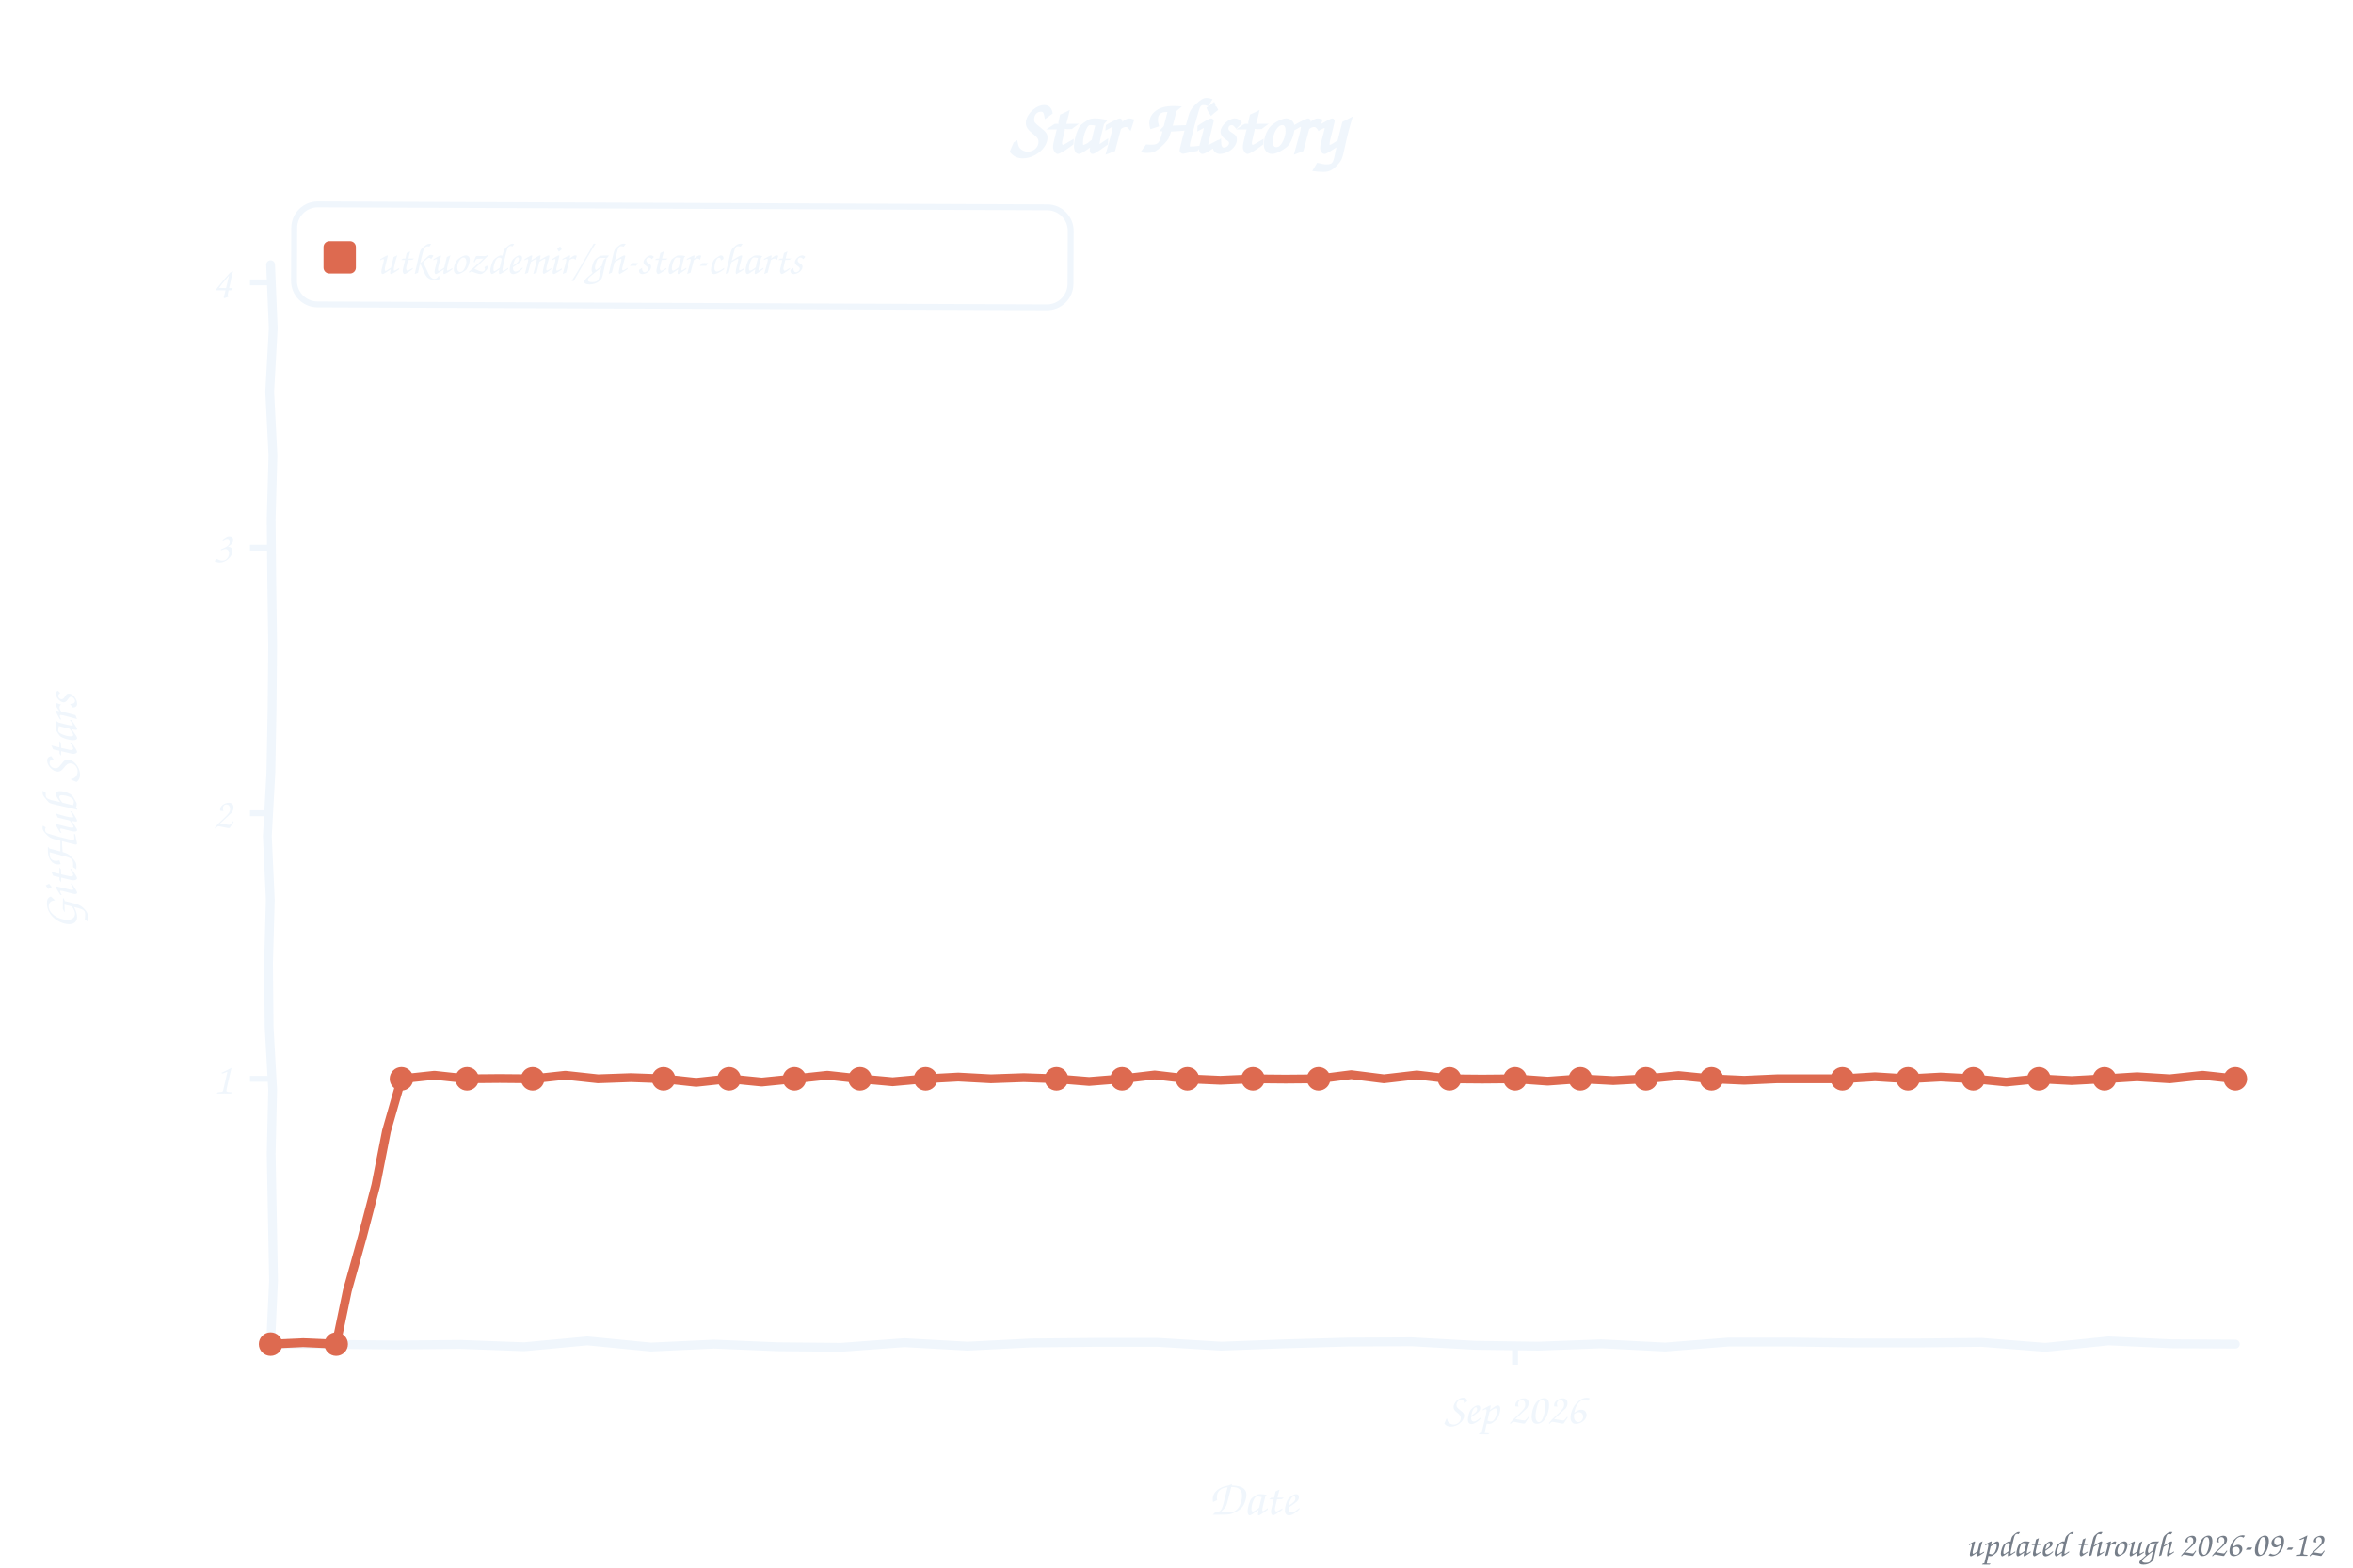
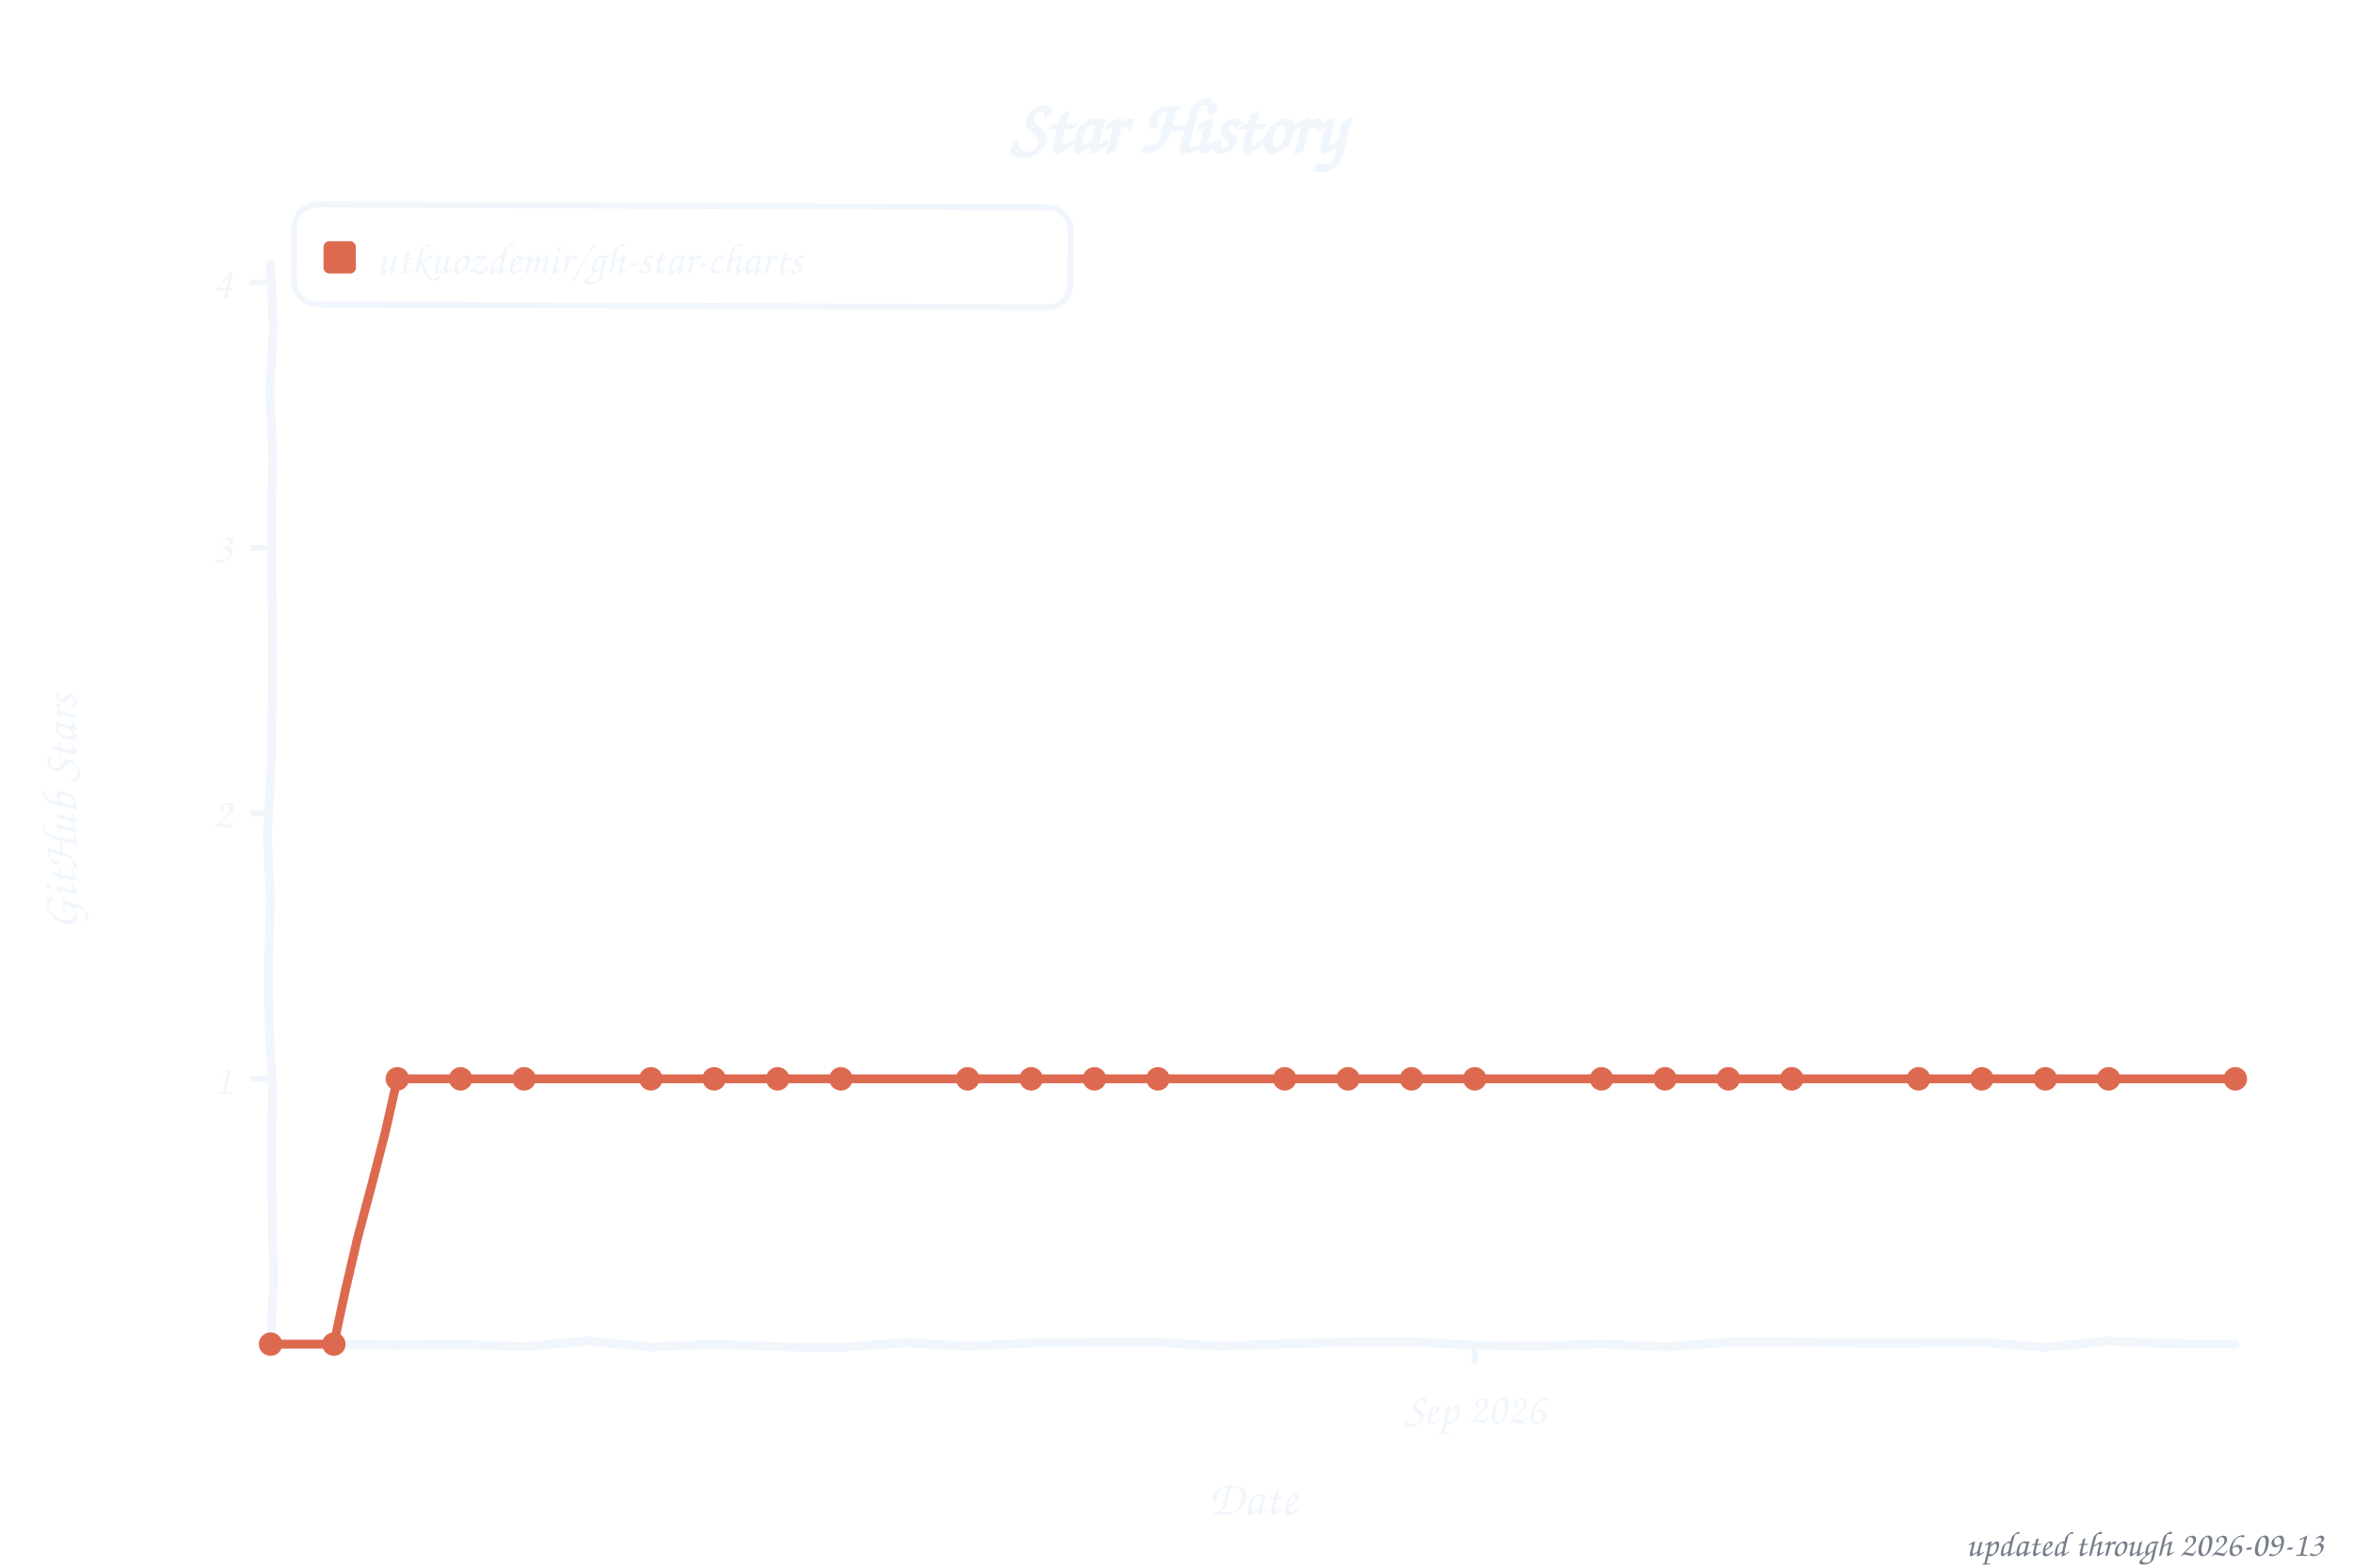
<svg xmlns="http://www.w3.org/2000/svg" width="800" height="533" viewBox="0 0 800 533" role="img" aria-label="Star history of utkuozdemir/gh-star-charts">
  <style>text{font-family:"Comic Sans MS","Chalkboard SE","Comic Neue","Marker Felt",cursive}</style>
  <text x="400" y="52" font-size="26" font-weight="bold" text-anchor="middle" fill="#f0f6fc">Star History</text>
  <rect x="100" y="70" width="264" height="34" rx="8" fill="none" stroke="#f0f6fc" stroke-width="2" transform="rotate(0.23 232 87)" />
  <rect x="110" y="82" width="11" height="11" rx="2" fill="#dd6a50" />
  <text x="128" y="93" font-size="15" fill="#f0f6fc" textLength="225" lengthAdjust="spacingAndGlyphs">utkuozdemir/gh-star-charts</text>
  <line x1="85" y1="366.8" x2="92" y2="366.8" stroke="#f0f6fc" stroke-width="2" />
  <text x="79" y="371.8" font-size="15" text-anchor="end" fill="#f0f6fc">1</text>
  <line x1="85" y1="276.5" x2="92" y2="276.5" stroke="#f0f6fc" stroke-width="2" />
  <text x="79" y="281.5" font-size="15" text-anchor="end" fill="#f0f6fc">2</text>
  <line x1="85" y1="186.2" x2="92" y2="186.2" stroke="#f0f6fc" stroke-width="2" />
  <text x="79" y="191.2" font-size="15" text-anchor="end" fill="#f0f6fc">3</text>
  <line x1="85" y1="96.0" x2="92" y2="96.0" stroke="#f0f6fc" stroke-width="2" />
  <text x="79" y="101.0" font-size="15" text-anchor="end" fill="#f0f6fc">4</text>
-   <line x1="515.1" y1="457" x2="515.1" y2="464" stroke="#f0f6fc" stroke-width="2" />
-   <text x="515.1" y="484" font-size="15" text-anchor="middle" fill="#f0f6fc">Sep 2026</text>
+   <line x1="501.4" y1="457" x2="501.4" y2="464" stroke="#f0f6fc" stroke-width="2" />
+   <text x="501.4" y="484" font-size="15" text-anchor="middle" fill="#f0f6fc">Sep 2026</text>
  <text x="426" y="515" font-size="17" text-anchor="middle" fill="#f0f6fc">Date</text>
  <text x="26" y="276" font-size="17" text-anchor="middle" fill="#f0f6fc" transform="rotate(-90 26 276)">GitHub Stars</text>
  <path d="M 92.0,90.0 L 92.9,111.6 L 91.7,133.2 L 92.8,154.8 L 92.2,176.4 L 92.4,197.9 L 92.7,219.5 L 92.5,241.1 L 92.1,262.7 L 90.9,284.3 L 91.9,305.9 L 91.3,327.5 L 91.5,349.1 L 92.7,370.6 L 92.2,392.2 L 92.6,413.8 L 93.0,435.4 L 92.0,457.0 L 113.5,457.1 L 135.1,457.3 L 156.6,457.1 L 178.2,457.9 L 199.7,455.9 L 221.3,458.0 L 242.8,457.0 L 264.4,457.9 L 285.9,458.1 L 307.5,456.5 L 329.0,457.7 L 350.6,456.6 L 372.1,456.4 L 393.7,456.4 L 415.2,457.7 L 436.8,456.9 L 458.3,456.3 L 479.9,456.2 L 501.4,457.4 L 523.0,457.7 L 544.5,456.9 L 566.1,458.0 L 587.6,456.3 L 609.2,456.3 L 630.7,456.6 L 652.3,456.6 L 673.8,456.4 L 695.4,458.1 L 716.9,455.9 L 738.5,456.9 L 760.0,457.0" fill="none" stroke="#f0f6fc" stroke-width="3" stroke-linecap="round" stroke-linejoin="round" />
-   <path d="M 92.0,457.0 L 103.1,456.5 L 114.3,457.0 L 118.1,438.8 L 123.1,420.9 L 127.8,402.9 L 131.4,384.6 L 136.5,366.8 L 147.7,365.6 L 158.8,366.8 L 169.9,366.7 L 181.1,366.8 L 192.2,365.6 L 203.3,366.8 L 214.5,366.4 L 225.6,366.8 L 236.7,368.0 L 247.9,366.8 L 259.0,367.9 L 270.1,366.8 L 281.3,365.6 L 292.4,366.8 L 303.5,367.8 L 314.7,366.8 L 325.8,366.2 L 336.9,366.8 L 348.1,366.4 L 359.2,366.8 L 370.3,367.7 L 381.5,366.8 L 392.6,365.5 L 403.7,366.8 L 414.9,367.3 L 426.0,366.8 L 437.1,366.9 L 448.3,366.8 L 459.4,365.4 L 470.5,366.8 L 481.7,365.5 L 492.8,366.8 L 503.9,366.9 L 515.1,366.8 L 526.2,367.6 L 537.3,366.8 L 548.5,367.4 L 559.6,366.8 L 570.7,365.7 L 581.9,366.8 L 593.0,367.3 L 604.1,366.8 L 615.3,366.8 L 626.4,366.8 L 637.5,366.1 L 648.7,366.8 L 659.8,366.2 L 670.9,366.8 L 682.1,367.9 L 693.2,366.8 L 704.3,367.4 L 715.5,366.8 L 726.6,366.1 L 737.7,366.8 L 748.9,365.6 L 760.0,366.8" fill="none" stroke="#dd6a50" stroke-width="3" stroke-linecap="round" stroke-linejoin="round" />
+   <path d="M 92.0,457.0 L 113.5,457.0 L 117.4,438.8 L 121.6,420.8 L 126.4,402.8 L 131.0,384.9 L 135.1,366.8 L 156.6,366.8 L 178.2,366.8 L 199.7,366.8 L 221.3,366.8 L 242.8,366.8 L 264.4,366.8 L 285.9,366.8 L 307.5,366.8 L 329.0,366.8 L 350.6,366.8 L 372.1,366.8 L 393.7,366.8 L 415.2,366.8 L 436.8,366.8 L 458.3,366.8 L 479.9,366.8 L 501.4,366.8 L 523.0,366.8 L 544.5,366.8 L 566.1,366.8 L 587.6,366.8 L 609.2,366.8 L 630.7,366.8 L 652.3,366.8 L 673.8,366.8 L 695.4,366.8 L 716.9,366.8 L 738.5,366.8 L 760.0,366.8" fill="none" stroke="#dd6a50" stroke-width="3" stroke-linecap="round" stroke-linejoin="round" />
  <circle cx="92.0" cy="457.0" r="4" fill="#dd6a50" />
-   <circle cx="114.3" cy="457.0" r="4" fill="#dd6a50" />
-   <circle cx="136.5" cy="366.8" r="4" fill="#dd6a50" />
-   <circle cx="158.8" cy="366.8" r="4" fill="#dd6a50" />
-   <circle cx="181.1" cy="366.8" r="4" fill="#dd6a50" />
-   <circle cx="225.6" cy="366.8" r="4" fill="#dd6a50" />
-   <circle cx="247.9" cy="366.8" r="4" fill="#dd6a50" />
-   <circle cx="270.1" cy="366.8" r="4" fill="#dd6a50" />
-   <circle cx="292.4" cy="366.8" r="4" fill="#dd6a50" />
-   <circle cx="314.7" cy="366.8" r="4" fill="#dd6a50" />
-   <circle cx="359.2" cy="366.8" r="4" fill="#dd6a50" />
-   <circle cx="381.5" cy="366.8" r="4" fill="#dd6a50" />
-   <circle cx="403.7" cy="366.8" r="4" fill="#dd6a50" />
-   <circle cx="426.0" cy="366.8" r="4" fill="#dd6a50" />
-   <circle cx="448.3" cy="366.8" r="4" fill="#dd6a50" />
-   <circle cx="492.8" cy="366.8" r="4" fill="#dd6a50" />
-   <circle cx="515.1" cy="366.8" r="4" fill="#dd6a50" />
-   <circle cx="537.3" cy="366.8" r="4" fill="#dd6a50" />
-   <circle cx="559.6" cy="366.8" r="4" fill="#dd6a50" />
-   <circle cx="581.9" cy="366.8" r="4" fill="#dd6a50" />
-   <circle cx="626.4" cy="366.8" r="4" fill="#dd6a50" />
-   <circle cx="648.7" cy="366.8" r="4" fill="#dd6a50" />
-   <circle cx="670.9" cy="366.8" r="4" fill="#dd6a50" />
-   <circle cx="693.2" cy="366.8" r="4" fill="#dd6a50" />
-   <circle cx="715.5" cy="366.8" r="4" fill="#dd6a50" />
+   <circle cx="113.5" cy="457.0" r="4" fill="#dd6a50" />
+   <circle cx="135.1" cy="366.8" r="4" fill="#dd6a50" />
+   <circle cx="156.6" cy="366.8" r="4" fill="#dd6a50" />
+   <circle cx="178.2" cy="366.8" r="4" fill="#dd6a50" />
+   <circle cx="221.3" cy="366.8" r="4" fill="#dd6a50" />
+   <circle cx="242.8" cy="366.8" r="4" fill="#dd6a50" />
+   <circle cx="264.4" cy="366.8" r="4" fill="#dd6a50" />
+   <circle cx="285.9" cy="366.8" r="4" fill="#dd6a50" />
+   <circle cx="329.0" cy="366.8" r="4" fill="#dd6a50" />
+   <circle cx="350.6" cy="366.8" r="4" fill="#dd6a50" />
+   <circle cx="372.1" cy="366.8" r="4" fill="#dd6a50" />
+   <circle cx="393.7" cy="366.8" r="4" fill="#dd6a50" />
+   <circle cx="436.8" cy="366.8" r="4" fill="#dd6a50" />
+   <circle cx="458.3" cy="366.8" r="4" fill="#dd6a50" />
+   <circle cx="479.9" cy="366.8" r="4" fill="#dd6a50" />
+   <circle cx="501.4" cy="366.8" r="4" fill="#dd6a50" />
+   <circle cx="544.5" cy="366.8" r="4" fill="#dd6a50" />
+   <circle cx="566.1" cy="366.8" r="4" fill="#dd6a50" />
+   <circle cx="587.6" cy="366.8" r="4" fill="#dd6a50" />
+   <circle cx="609.2" cy="366.8" r="4" fill="#dd6a50" />
+   <circle cx="652.3" cy="366.8" r="4" fill="#dd6a50" />
+   <circle cx="673.8" cy="366.8" r="4" fill="#dd6a50" />
+   <circle cx="695.4" cy="366.8" r="4" fill="#dd6a50" />
+   <circle cx="716.9" cy="366.8" r="4" fill="#dd6a50" />
  <circle cx="760.0" cy="366.8" r="4" fill="#dd6a50" />
-   <text x="790" y="529" font-size="12" text-anchor="end" fill="#767e89">updated through 2026-09-12</text>
+   <text x="790" y="529" font-size="12" text-anchor="end" fill="#767e89">updated through 2026-09-13</text>
</svg>
